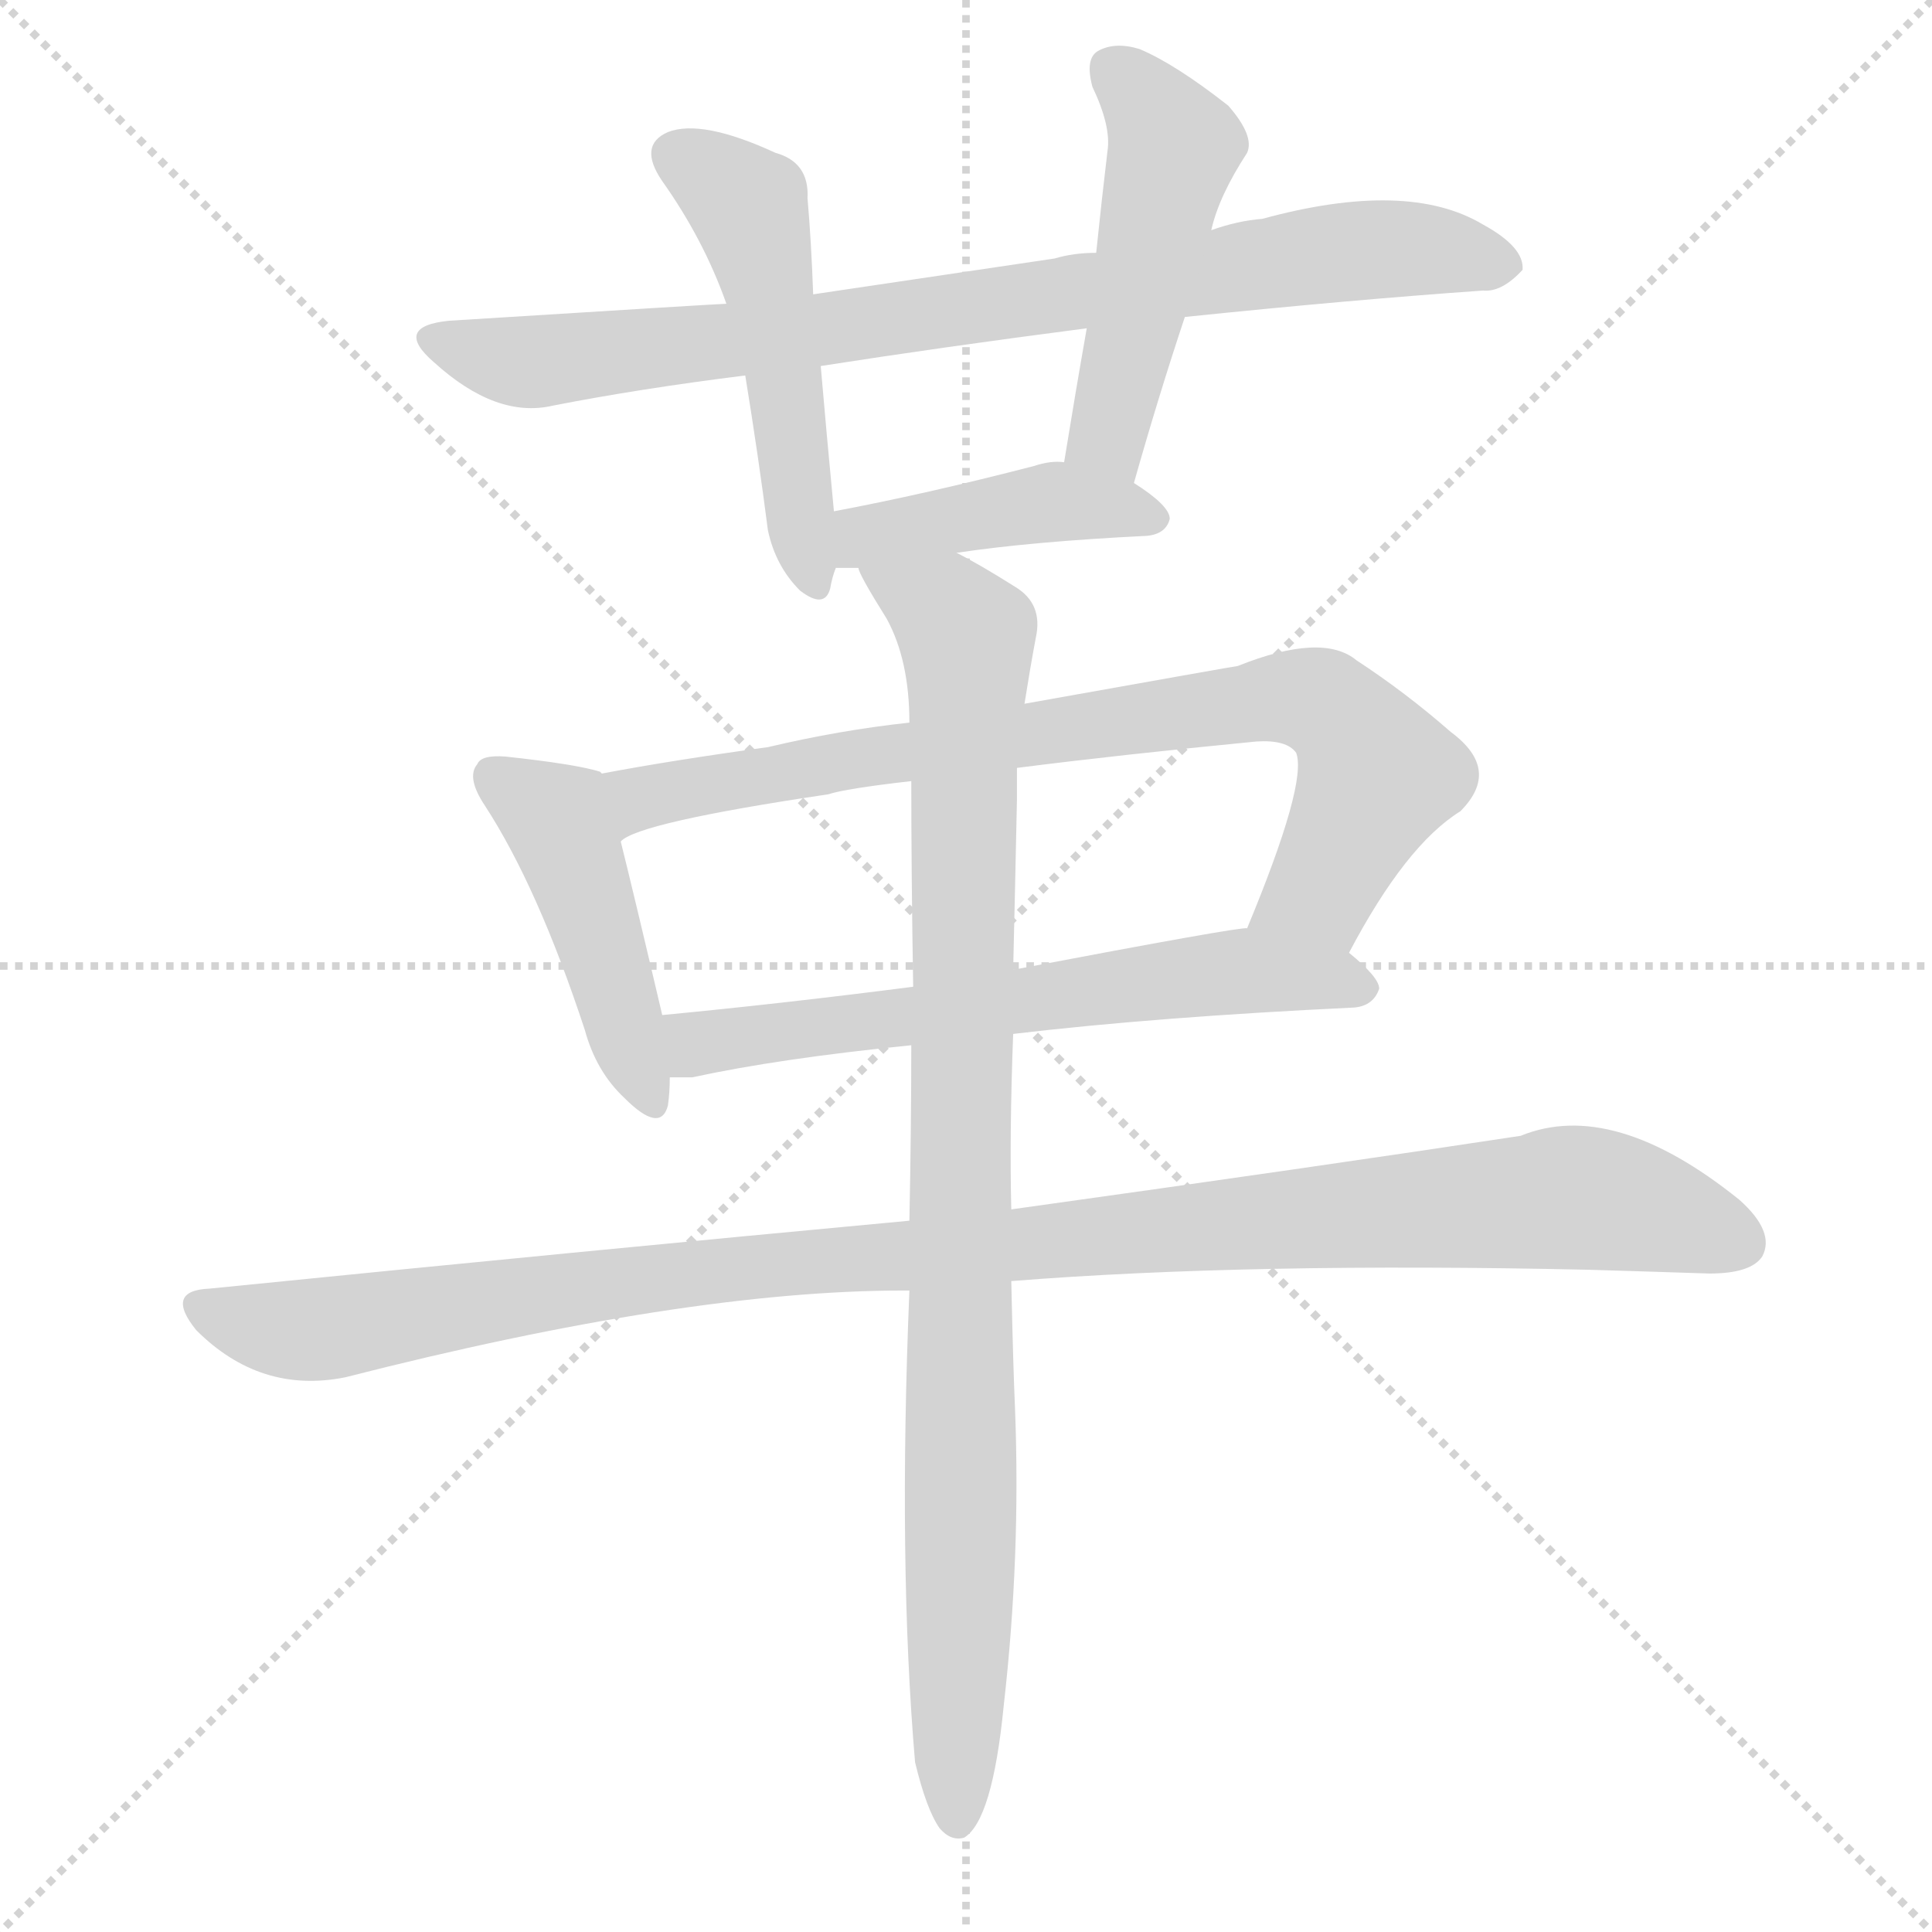
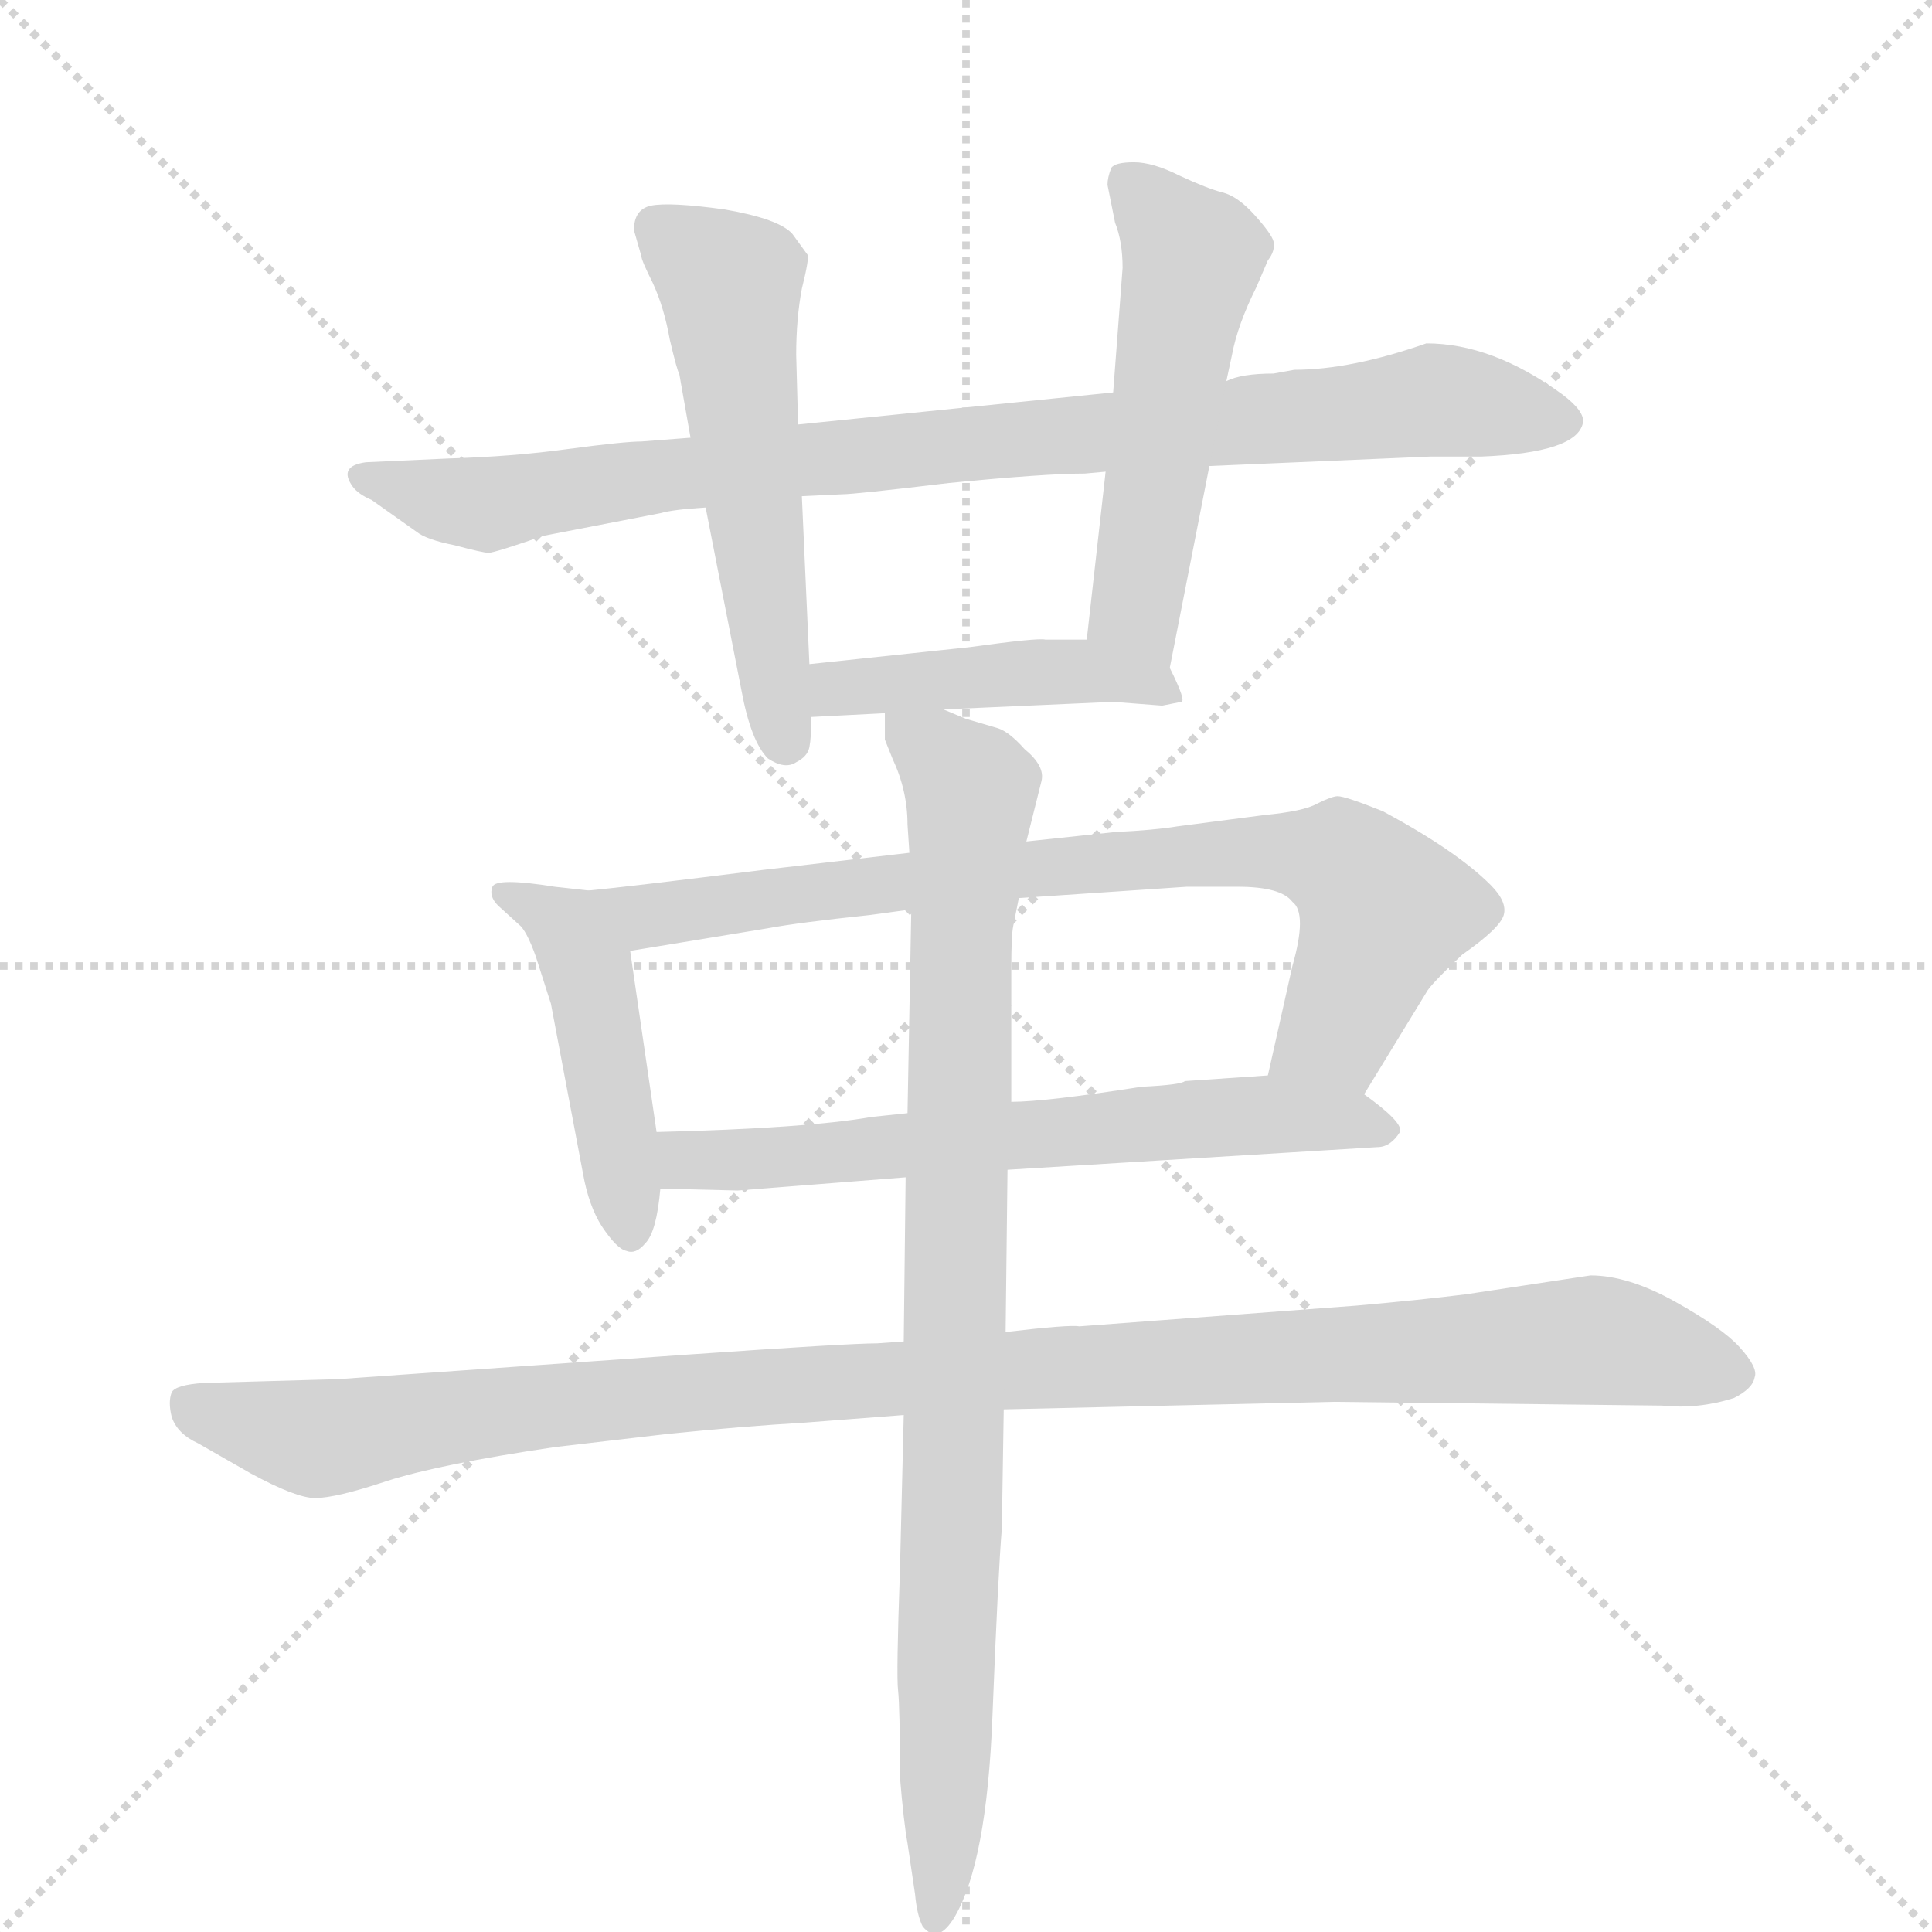
<svg xmlns="http://www.w3.org/2000/svg" version="1.1" viewBox="0 0 1024 1024">
  <g stroke="lightgray" stroke-dasharray="1,1" stroke-width="1" transform="scale(4, 4)">
    <line x1="0" y1="0" x2="256" y2="256" />
    <line x1="256" y1="0" x2="0" y2="256" />
    <line x1="128" y1="0" x2="128" y2="256" />
    <line x1="0" y1="128" x2="256" y2="128" />
  </g>
-   <g transform="scale(1, -1) translate(0, -900)">
+   <g transform="scale(1, -1) translate(0, -848)">
    <style type="text/css">
      
        @keyframes keyframes0 {
          from {
            stroke: blue;
-             stroke-dashoffset: 826;
-             stroke-width: 128;
-           }
-           73% {
+             stroke-dashoffset: 894;
+             stroke-width: 128;
+           }
+           74% {
            animation-timing-function: step-end;
            stroke: blue;
            stroke-dashoffset: 0;
            stroke-width: 128;
          }
          to {
            stroke: black;
            stroke-width: 1024;
          }
        }
        #make-me-a-hanzi-animation-0 {
-           animation: keyframes0 0.922s both;
+           animation: keyframes0 0.978s both;
          animation-delay: 0s;
          animation-timing-function: linear;
        }
      
        @keyframes keyframes1 {
          from {
            stroke: blue;
-             stroke-dashoffset: 503;
-             stroke-width: 128;
-           }
-           62% {
+             stroke-dashoffset: 545;
+             stroke-width: 128;
+           }
+           64% {
            animation-timing-function: step-end;
            stroke: blue;
            stroke-dashoffset: 0;
            stroke-width: 128;
          }
          to {
            stroke: black;
            stroke-width: 1024;
          }
        }
        #make-me-a-hanzi-animation-1 {
-           animation: keyframes1 0.659s both;
-           animation-delay: 0.922s;
+           animation: keyframes1 0.694s both;
+           animation-delay: 0.978s;
          animation-timing-function: linear;
        }
      
        @keyframes keyframes2 {
          from {
            stroke: blue;
-             stroke-dashoffset: 483;
-             stroke-width: 128;
-           }
-           61% {
+             stroke-dashoffset: 525;
+             stroke-width: 128;
+           }
+           63% {
            animation-timing-function: step-end;
            stroke: blue;
            stroke-dashoffset: 0;
            stroke-width: 128;
          }
          to {
            stroke: black;
            stroke-width: 1024;
          }
        }
        #make-me-a-hanzi-animation-2 {
-           animation: keyframes2 0.643s both;
-           animation-delay: 1.582s;
+           animation: keyframes2 0.677s both;
+           animation-delay: 1.671s;
          animation-timing-function: linear;
        }
      
        @keyframes keyframes3 {
          from {
            stroke: blue;
-             stroke-dashoffset: 423;
-             stroke-width: 128;
-           }
-           58% {
+             stroke-dashoffset: 448;
+             stroke-width: 128;
+           }
+           59% {
            animation-timing-function: step-end;
            stroke: blue;
            stroke-dashoffset: 0;
            stroke-width: 128;
          }
          to {
            stroke: black;
            stroke-width: 1024;
          }
        }
        #make-me-a-hanzi-animation-3 {
-           animation: keyframes3 0.594s both;
-           animation-delay: 2.225s;
+           animation: keyframes3 0.615s both;
+           animation-delay: 2.348s;
          animation-timing-function: linear;
        }
      
        @keyframes keyframes4 {
          from {
            stroke: blue;
-             stroke-dashoffset: 449;
-             stroke-width: 128;
-           }
-           59% {
+             stroke-dashoffset: 462;
+             stroke-width: 128;
+           }
+           60% {
            animation-timing-function: step-end;
            stroke: blue;
            stroke-dashoffset: 0;
            stroke-width: 128;
          }
          to {
            stroke: black;
            stroke-width: 1024;
          }
        }
        #make-me-a-hanzi-animation-4 {
-           animation: keyframes4 0.615s both;
-           animation-delay: 2.819s;
+           animation: keyframes4 0.626s both;
+           animation-delay: 2.963s;
          animation-timing-function: linear;
        }
      
        @keyframes keyframes5 {
          from {
            stroke: blue;
            stroke-dashoffset: 790;
            stroke-width: 128;
          }
          72% {
            animation-timing-function: step-end;
            stroke: blue;
            stroke-dashoffset: 0;
            stroke-width: 128;
          }
          to {
            stroke: black;
            stroke-width: 1024;
          }
        }
        #make-me-a-hanzi-animation-5 {
          animation: keyframes5 0.893s both;
-           animation-delay: 3.434s;
+           animation-delay: 3.589s;
          animation-timing-function: linear;
        }
      
        @keyframes keyframes6 {
          from {
            stroke: blue;
-             stroke-dashoffset: 627;
+             stroke-dashoffset: 637;
            stroke-width: 128;
          }
          67% {
            animation-timing-function: step-end;
            stroke: blue;
            stroke-dashoffset: 0;
            stroke-width: 128;
          }
          to {
            stroke: black;
            stroke-width: 1024;
          }
        }
        #make-me-a-hanzi-animation-6 {
-           animation: keyframes6 0.76s both;
-           animation-delay: 4.327s;
+           animation: keyframes6 0.768s both;
+           animation-delay: 4.482s;
          animation-timing-function: linear;
        }
      
        @keyframes keyframes7 {
          from {
            stroke: blue;
-             stroke-dashoffset: 1079;
+             stroke-dashoffset: 1082;
            stroke-width: 128;
          }
          78% {
            animation-timing-function: step-end;
            stroke: blue;
            stroke-dashoffset: 0;
            stroke-width: 128;
          }
          to {
            stroke: black;
            stroke-width: 1024;
          }
        }
        #make-me-a-hanzi-animation-7 {
-           animation: keyframes7 1.128s both;
-           animation-delay: 5.087s;
+           animation: keyframes7 1.131s both;
+           animation-delay: 5.25s;
          animation-timing-function: linear;
        }
      
        @keyframes keyframes8 {
          from {
            stroke: blue;
-             stroke-dashoffset: 944;
+             stroke-dashoffset: 902;
            stroke-width: 128;
          }
          75% {
            animation-timing-function: step-end;
            stroke: blue;
            stroke-dashoffset: 0;
            stroke-width: 128;
          }
          to {
            stroke: black;
            stroke-width: 1024;
          }
        }
        #make-me-a-hanzi-animation-8 {
-           animation: keyframes8 1.018s both;
-           animation-delay: 6.215s;
+           animation: keyframes8 0.984s both;
+           animation-delay: 6.381s;
          animation-timing-function: linear;
        }
      
    </style>
-     <path d="M 628 732 Q 715 741 786 746 Q 796 745 807 757 Q 808 769 786 781 Q 746 805 669 784 Q 656 783 642 778 L 581 766 Q 569 766 559 763 Q 492 753 431 744 L 385 739 Q 382 739 238 730 Q 208 727 230 708 Q 263 678 293 685 Q 339 694 395 701 L 435 706 Q 499 716 576 726 L 628 732 Z" fill="lightgray" />
-     <path d="M 431 744 Q 430 772 428 795 Q 429 814 411 819 Q 372 837 354 830 Q 338 823 351 804 Q 373 773 385 739 L 395 701 Q 402 658 407 619 Q 411 600 424 587 Q 437 577 440 588 Q 441 594 443 599 L 442 629 Q 438 671 435 706 L 431 744 Z" fill="lightgray" />
-     <path d="M 601 644 Q 614 690 628 732 L 642 778 Q 646 796 661 819 Q 665 828 651 844 Q 623 866 604 874 Q 591 878 582 873 Q 575 869 579 854 Q 589 833 587 820 Q 584 795 581 766 L 576 726 Q 570 692 564 655 C 559 625 593 615 601 644 Z" fill="lightgray" />
-     <path d="M 507 607 Q 547 613 608 616 Q 618 617 620 625 Q 620 632 601 644 L 564 655 Q 557 656 548 653 Q 490 638 442 629 C 413 623 413 599 443 599 Q 447 599 455 599 L 507 607 Z" fill="lightgray" />
-     <path d="M 319 490 L 318 491 Q 305 495 268 499 Q 255 500 253 495 Q 247 488 257 473 Q 285 430 310 354 Q 316 332 331 318 Q 350 299 354 314 Q 355 321 355 329 L 351 362 Q 336 426 329 454 C 322 483 320 490 319 490 Z" fill="lightgray" />
-     <path d="M 715 395 Q 745 452 774 470 Q 796 492 769 512 Q 745 533 719 550 Q 701 565 656 547 Q 655 547 543 527 L 482 517 Q 445 513 407 504 Q 356 497 319 490 C 289 485 302 442 329 454 Q 338 464 439 479 Q 448 482 483 486 L 539 493 Q 594 500 666 507 Q 682 508 687 501 Q 693 485 661 408 C 650 380 701 369 715 395 Z" fill="lightgray" />
-     <path d="M 537 352 Q 613 361 718 366 Q 728 367 731 376 Q 731 382 715 395 C 696 412 691 412 661 408 Q 658 409 537 386 L 484 377 Q 414 368 351 362 C 321 359 325 329 355 329 Q 359 329 367 329 Q 413 339 483 346 L 537 352 Z" fill="lightgray" />
-     <path d="M 536 221 Q 662 231 842 227 Q 876 226 906 225 Q 928 225 934 234 Q 941 247 922 264 Q 855 318 806 298 Q 701 282 536 259 L 482 253 Q 310 237 111 217 Q 87 216 104 195 Q 138 161 183 170 Q 363 216 479 216 Q 480 216 482 216 L 536 221 Z" fill="lightgray" />
-     <path d="M 485 -34 Q 491 -59 498 -69 Q 504 -76 511 -74 Q 526 -65 532 -4 Q 541 75 538 153 Q 537 175 536 221 L 536 259 Q 535 299 537 352 L 537 386 Q 538 428 539 476 Q 539 486 539 493 L 543 527 Q 546 546 549 562 Q 553 580 538 589 Q 519 601 507 607 C 481 622 441 626 455 599 Q 455 596 470 572 Q 482 550 482 517 L 483 486 Q 483 437 484 377 L 483 346 Q 483 303 482 253 L 482 216 Q 476 71 485 -34 Z" fill="lightgray" />
+     <path d="M 366 616 L 340 614 Q 331 614 301 610 Q 272 606 238 605 L 194 603 Q 179 601 187 590 Q 190 586 197 583 L 221 566 Q 226 562 241 559 Q 256 555 259 555 Q 262 555 288 564 L 350 576 Q 357 578 374 579 L 425 585 L 446 586 Q 453 586 503 592 Q 554 597 575 597 L 586 598 L 641 601 L 758 606 L 785 606 Q 836 608 839 624 Q 840 630 828 639 Q 791 666 756 666 Q 716 652 686 652 L 675 650 Q 658 650 650 646 L 590 640 L 423 623 L 366 616 Z" fill="lightgray" />
+     <path d="M 336 726 L 340 712 Q 340 710 346 698 Q 352 685 355 668 Q 359 651 360 650 L 366 616 L 374 579 L 393 482 Q 398 455 407 446 Q 416 440 422 444 Q 428 447 429 452 Q 430 457 430 468 L 429 496 L 425 585 L 423 623 L 422 660 Q 422 679 425 695 Q 429 711 428 713 L 420 724 Q 413 732 384 737 Q 355 741 345 739 Q 336 737 336 726 Z" fill="lightgray" />
+     <path d="M 620 494 L 641 601 L 650 646 L 653 660 Q 656 676 666 696 L 672 710 Q 676 715 675 720 Q 674 724 665 734 Q 656 744 648 746 Q 640 748 625 755 Q 611 762 601 762 Q 591 762 589 759 Q 587 754 587 750 L 591 730 Q 595 720 595 706 L 590 640 L 586 598 L 576 509 C 573 479 614 465 620 494 Z" fill="lightgray" />
+     <path d="M 430 468 L 469 470 L 500 472 L 590 476 L 616 474 L 626 476 Q 629 476 620 494 C 613 509 606 509 576 509 L 554 509 Q 550 510 514 505 L 429 496 C 399 493 400 466 430 468 Z" fill="lightgray" />
+     <path d="M 312 376 L 294 378 Q 263 383 261 378 Q 259 373 264 368 L 275 358 Q 279 355 284 341 L 292 316 L 309 226 Q 312 209 319 198 Q 327 186 332 185 Q 337 183 342 189 Q 348 195 350 218 L 348 248 L 334 344 C 330 374 330 374 312 376 Z" fill="lightgray" />
+     <path d="M 482 396 L 405 387 Q 333 378 312 376 C 282 373 304 339 334 344 L 407 356 Q 423 359 461 363 L 483 366 L 540 372 L 629 378 L 656 378 Q 679 378 685 370 Q 693 364 685 336 L 672 278 C 665 249 707 242 723 268 L 756 322 Q 758 326 775 342 Q 795 356 797 363 Q 799 370 790 379 Q 772 397 733 418 Q 713 426 709 426 Q 706 426 698 422 Q 691 418 670 416 L 624 410 Q 612 408 591 407 L 544 402 L 482 396 Z" fill="lightgray" />
+     <path d="M 350 218 L 391 217 L 480 224 L 534 228 L 730 240 Q 737 240 742 248 Q 744 253 723 268 L 672 278 L 628 275 Q 626 273 605 272 Q 554 264 536 264 L 481 258 L 462 256 Q 428 250 348 248 C 318 247 320 219 350 218 Z" fill="lightgray" />
+     <path d="M 479 137 L 465 136 Q 450 136 364 130 L 179 117 L 108 115 Q 93 114 91 110 Q 89 105 91 97 Q 94 88 105 83 L 133 67 Q 157 54 167 54 Q 178 54 205 63 Q 233 72 294 81 L 354 88 Q 393 92 427 94 L 479 98 L 532 101 L 707 105 L 881 103 Q 900 101 919 107 Q 929 112 930 118 Q 932 123 922 134 Q 913 144 888 158 Q 863 172 843 172 L 777 162 Q 753 159 719 156 L 572 145 Q 567 146 533 142 L 479 137 Z" fill="lightgray" />
+     <path d="M 469 470 L 469 456 L 473 446 Q 481 429 481 411 L 482 396 L 483 366 L 481 258 L 480 224 L 479 137 L 479 98 L 477 16 Q 475 -40 476 -48 Q 477 -57 477 -94 Q 479 -118 481 -129 L 485 -156 Q 486 -167 489 -173 Q 497 -183 506 -168 Q 523 -139 526 -62 Q 529 14 531 38 L 532 101 L 533 142 L 534 228 L 536 264 L 536 335 Q 536 352 537 357 L 540 372 L 544 402 L 552 434 Q 554 442 543 451 Q 535 460 529 462 L 512 467 L 500 472 C 472 482 467 484 469 470 Z" fill="lightgray" />
    <clipPath id="make-me-a-hanzi-clip-0">
-       <path d="M 628 732 Q 715 741 786 746 Q 796 745 807 757 Q 808 769 786 781 Q 746 805 669 784 Q 656 783 642 778 L 581 766 Q 569 766 559 763 Q 492 753 431 744 L 385 739 Q 382 739 238 730 Q 208 727 230 708 Q 263 678 293 685 Q 339 694 395 701 L 435 706 Q 499 716 576 726 L 628 732 Z" />
-     </clipPath>
-     <path clip-path="url(#make-me-a-hanzi-clip-0)" d="M 232 720 L 270 709 L 295 709 L 716 767 L 753 768 L 796 760" fill="none" id="make-me-a-hanzi-animation-0" stroke-dasharray="698 1396" stroke-linecap="round" />
+       <path d="M 366 616 L 340 614 Q 331 614 301 610 Q 272 606 238 605 L 194 603 Q 179 601 187 590 Q 190 586 197 583 L 221 566 Q 226 562 241 559 Q 256 555 259 555 Q 262 555 288 564 L 350 576 Q 357 578 374 579 L 425 585 L 446 586 Q 453 586 503 592 Q 554 597 575 597 L 586 598 L 641 601 L 758 606 L 785 606 Q 836 608 839 624 Q 840 630 828 639 Q 791 666 756 666 Q 716 652 686 652 L 675 650 Q 658 650 650 646 L 590 640 L 423 623 L 366 616 Z" />
+     </clipPath>
+     <path clip-path="url(#make-me-a-hanzi-clip-0)" d="M 197 593 L 258 581 L 375 599 L 757 636 L 830 625" fill="none" id="make-me-a-hanzi-animation-0" stroke-dasharray="766 1532" stroke-linecap="round" />
    <clipPath id="make-me-a-hanzi-clip-1">
-       <path d="M 431 744 Q 430 772 428 795 Q 429 814 411 819 Q 372 837 354 830 Q 338 823 351 804 Q 373 773 385 739 L 395 701 Q 402 658 407 619 Q 411 600 424 587 Q 437 577 440 588 Q 441 594 443 599 L 442 629 Q 438 671 435 706 L 431 744 Z" />
-     </clipPath>
-     <path clip-path="url(#make-me-a-hanzi-clip-1)" d="M 360 816 L 398 786 L 432 590" fill="none" id="make-me-a-hanzi-animation-1" stroke-dasharray="375 750" stroke-linecap="round" />
+       <path d="M 336 726 L 340 712 Q 340 710 346 698 Q 352 685 355 668 Q 359 651 360 650 L 366 616 L 374 579 L 393 482 Q 398 455 407 446 Q 416 440 422 444 Q 428 447 429 452 Q 430 457 430 468 L 429 496 L 425 585 L 423 623 L 422 660 Q 422 679 425 695 Q 429 711 428 713 L 420 724 Q 413 732 384 737 Q 355 741 345 739 Q 336 737 336 726 Z" />
+     </clipPath>
+     <path clip-path="url(#make-me-a-hanzi-clip-1)" d="M 350 726 L 387 695 L 416 456" fill="none" id="make-me-a-hanzi-animation-1" stroke-dasharray="417 834" stroke-linecap="round" />
    <clipPath id="make-me-a-hanzi-clip-2">
-       <path d="M 601 644 Q 614 690 628 732 L 642 778 Q 646 796 661 819 Q 665 828 651 844 Q 623 866 604 874 Q 591 878 582 873 Q 575 869 579 854 Q 589 833 587 820 Q 584 795 581 766 L 576 726 Q 570 692 564 655 C 559 625 593 615 601 644 Z" />
-     </clipPath>
-     <path clip-path="url(#make-me-a-hanzi-clip-2)" d="M 590 863 L 622 822 L 588 672 L 597 653" fill="none" id="make-me-a-hanzi-animation-2" stroke-dasharray="355 710" stroke-linecap="round" />
+       <path d="M 620 494 L 641 601 L 650 646 L 653 660 Q 656 676 666 696 L 672 710 Q 676 715 675 720 Q 674 724 665 734 Q 656 744 648 746 Q 640 748 625 755 Q 611 762 601 762 Q 591 762 589 759 Q 587 754 587 750 L 591 730 Q 595 720 595 706 L 590 640 L 586 598 L 576 509 C 573 479 614 465 620 494 Z" />
+     </clipPath>
+     <path clip-path="url(#make-me-a-hanzi-clip-2)" d="M 597 753 L 632 712 L 602 525 L 615 503" fill="none" id="make-me-a-hanzi-animation-2" stroke-dasharray="397 794" stroke-linecap="round" />
    <clipPath id="make-me-a-hanzi-clip-3">
-       <path d="M 507 607 Q 547 613 608 616 Q 618 617 620 625 Q 620 632 601 644 L 564 655 Q 557 656 548 653 Q 490 638 442 629 C 413 623 413 599 443 599 Q 447 599 455 599 L 507 607 Z" />
-     </clipPath>
-     <path clip-path="url(#make-me-a-hanzi-clip-3)" d="M 449 607 L 466 618 L 557 634 L 611 625" fill="none" id="make-me-a-hanzi-animation-3" stroke-dasharray="295 590" stroke-linecap="round" />
+       <path d="M 430 468 L 469 470 L 500 472 L 590 476 L 616 474 L 626 476 Q 629 476 620 494 C 613 509 606 509 576 509 L 554 509 Q 550 510 514 505 L 429 496 C 399 493 400 466 430 468 Z" />
+     </clipPath>
+     <path clip-path="url(#make-me-a-hanzi-clip-3)" d="M 436 475 L 444 483 L 543 492 L 578 492 L 616 484 L 620 478" fill="none" id="make-me-a-hanzi-animation-3" stroke-dasharray="320 640" stroke-linecap="round" />
    <clipPath id="make-me-a-hanzi-clip-4">
-       <path d="M 319 490 L 318 491 Q 305 495 268 499 Q 255 500 253 495 Q 247 488 257 473 Q 285 430 310 354 Q 316 332 331 318 Q 350 299 354 314 Q 355 321 355 329 L 351 362 Q 336 426 329 454 C 322 483 320 490 319 490 Z" />
-     </clipPath>
-     <path clip-path="url(#make-me-a-hanzi-clip-4)" d="M 263 488 L 296 464 L 343 319" fill="none" id="make-me-a-hanzi-animation-4" stroke-dasharray="321 642" stroke-linecap="round" />
+       <path d="M 312 376 L 294 378 Q 263 383 261 378 Q 259 373 264 368 L 275 358 Q 279 355 284 341 L 292 316 L 309 226 Q 312 209 319 198 Q 327 186 332 185 Q 337 183 342 189 Q 348 195 350 218 L 348 248 L 334 344 C 330 374 330 374 312 376 Z" />
+     </clipPath>
+     <path clip-path="url(#make-me-a-hanzi-clip-4)" d="M 266 374 L 284 369 L 301 355 L 312 334 L 334 194" fill="none" id="make-me-a-hanzi-animation-4" stroke-dasharray="334 668" stroke-linecap="round" />
    <clipPath id="make-me-a-hanzi-clip-5">
-       <path d="M 715 395 Q 745 452 774 470 Q 796 492 769 512 Q 745 533 719 550 Q 701 565 656 547 Q 655 547 543 527 L 482 517 Q 445 513 407 504 Q 356 497 319 490 C 289 485 302 442 329 454 Q 338 464 439 479 Q 448 482 483 486 L 539 493 Q 594 500 666 507 Q 682 508 687 501 Q 693 485 661 408 C 650 380 701 369 715 395 Z" />
-     </clipPath>
-     <path clip-path="url(#make-me-a-hanzi-clip-5)" d="M 328 460 L 341 478 L 369 484 L 690 531 L 709 522 L 730 488 L 705 436 L 670 416" fill="none" id="make-me-a-hanzi-animation-5" stroke-dasharray="662 1324" stroke-linecap="round" />
+       <path d="M 482 396 L 405 387 Q 333 378 312 376 C 282 373 304 339 334 344 L 407 356 Q 423 359 461 363 L 483 366 L 540 372 L 629 378 L 656 378 Q 679 378 685 370 Q 693 364 685 336 L 672 278 C 665 249 707 242 723 268 L 756 322 Q 758 326 775 342 Q 795 356 797 363 Q 799 370 790 379 Q 772 397 733 418 Q 713 426 709 426 Q 706 426 698 422 Q 691 418 670 416 L 624 410 Q 612 408 591 407 L 544 402 L 482 396 Z" />
+     </clipPath>
+     <path clip-path="url(#make-me-a-hanzi-clip-5)" d="M 317 371 L 342 363 L 585 392 L 682 397 L 702 393 L 713 390 L 734 365 L 708 301 L 680 284" fill="none" id="make-me-a-hanzi-animation-5" stroke-dasharray="662 1324" stroke-linecap="round" />
    <clipPath id="make-me-a-hanzi-clip-6">
-       <path d="M 537 352 Q 613 361 718 366 Q 728 367 731 376 Q 731 382 715 395 C 696 412 691 412 661 408 Q 658 409 537 386 L 484 377 Q 414 368 351 362 C 321 359 325 329 355 329 Q 359 329 367 329 Q 413 339 483 346 L 537 352 Z" />
-     </clipPath>
-     <path clip-path="url(#make-me-a-hanzi-clip-6)" d="M 359 357 L 368 347 L 382 348 L 651 385 L 723 377" fill="none" id="make-me-a-hanzi-animation-6" stroke-dasharray="499 998" stroke-linecap="round" />
+       <path d="M 350 218 L 391 217 L 480 224 L 534 228 L 730 240 Q 737 240 742 248 Q 744 253 723 268 L 672 278 L 628 275 Q 626 273 605 272 Q 554 264 536 264 L 481 258 L 462 256 Q 428 250 348 248 C 318 247 320 219 350 218 Z" />
+     </clipPath>
+     <path clip-path="url(#make-me-a-hanzi-clip-6)" d="M 357 226 L 365 233 L 637 256 L 714 255 L 733 248" fill="none" id="make-me-a-hanzi-animation-6" stroke-dasharray="509 1018" stroke-linecap="round" />
    <clipPath id="make-me-a-hanzi-clip-7">
-       <path d="M 536 221 Q 662 231 842 227 Q 876 226 906 225 Q 928 225 934 234 Q 941 247 922 264 Q 855 318 806 298 Q 701 282 536 259 L 482 253 Q 310 237 111 217 Q 87 216 104 195 Q 138 161 183 170 Q 363 216 479 216 Q 480 216 482 216 L 536 221 Z" />
-     </clipPath>
-     <path clip-path="url(#make-me-a-hanzi-clip-7)" d="M 108 206 L 162 195 L 388 228 L 823 265 L 882 257 L 922 241" fill="none" id="make-me-a-hanzi-animation-7" stroke-dasharray="951 1902" stroke-linecap="round" />
+       <path d="M 479 137 L 465 136 Q 450 136 364 130 L 179 117 L 108 115 Q 93 114 91 110 Q 89 105 91 97 Q 94 88 105 83 L 133 67 Q 157 54 167 54 Q 178 54 205 63 Q 233 72 294 81 L 354 88 Q 393 92 427 94 L 479 98 L 532 101 L 707 105 L 881 103 Q 900 101 919 107 Q 929 112 930 118 Q 932 123 922 134 Q 913 144 888 158 Q 863 172 843 172 L 777 162 Q 753 159 719 156 L 572 145 Q 567 146 533 142 L 479 137 Z" />
+     </clipPath>
+     <path clip-path="url(#make-me-a-hanzi-clip-7)" d="M 99 104 L 168 85 L 398 113 L 846 138 L 918 119" fill="none" id="make-me-a-hanzi-animation-7" stroke-dasharray="954 1908" stroke-linecap="round" />
    <clipPath id="make-me-a-hanzi-clip-8">
-       <path d="M 485 -34 Q 491 -59 498 -69 Q 504 -76 511 -74 Q 526 -65 532 -4 Q 541 75 538 153 Q 537 175 536 221 L 536 259 Q 535 299 537 352 L 537 386 Q 538 428 539 476 Q 539 486 539 493 L 543 527 Q 546 546 549 562 Q 553 580 538 589 Q 519 601 507 607 C 481 622 441 626 455 599 Q 455 596 470 572 Q 482 550 482 517 L 483 486 Q 483 437 484 377 L 483 346 Q 483 303 482 253 L 482 216 Q 476 71 485 -34 Z" />
-     </clipPath>
-     <path clip-path="url(#make-me-a-hanzi-clip-8)" d="M 462 597 L 501 576 L 513 551 L 507 -65" fill="none" id="make-me-a-hanzi-animation-8" stroke-dasharray="816 1632" stroke-linecap="round" />
+       <path d="M 469 470 L 469 456 L 473 446 Q 481 429 481 411 L 482 396 L 483 366 L 481 258 L 480 224 L 479 137 L 479 98 L 477 16 Q 475 -40 476 -48 Q 477 -57 477 -94 Q 479 -118 481 -129 L 485 -156 Q 486 -167 489 -173 Q 497 -183 506 -168 Q 523 -139 526 -62 Q 529 14 531 38 L 532 101 L 533 142 L 534 228 L 536 264 L 536 335 Q 536 352 537 357 L 540 372 L 544 402 L 552 434 Q 554 442 543 451 Q 535 460 529 462 L 512 467 L 500 472 C 472 482 467 484 469 470 Z" />
+     </clipPath>
+     <path clip-path="url(#make-me-a-hanzi-clip-8)" d="M 477 463 L 515 426 L 497 -167" fill="none" id="make-me-a-hanzi-animation-8" stroke-dasharray="774 1548" stroke-linecap="round" />
  </g>
</svg>
